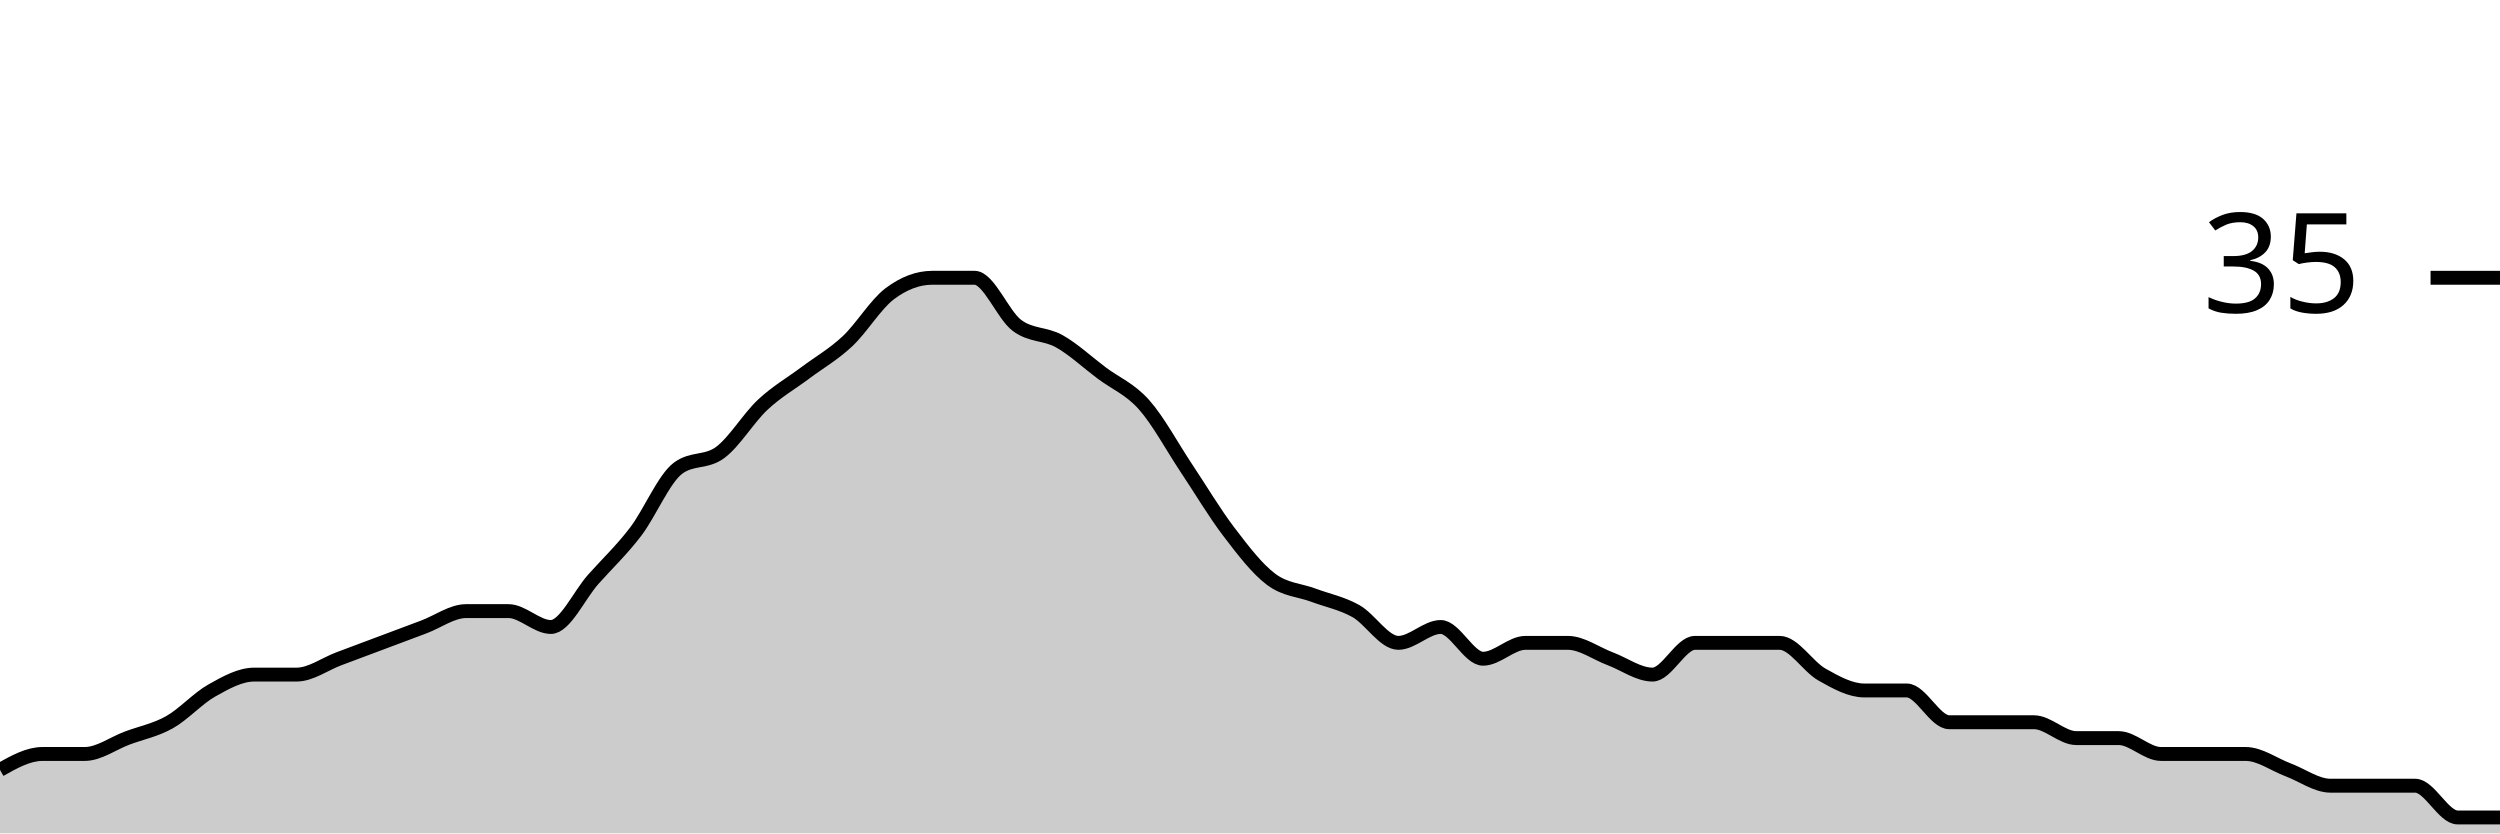
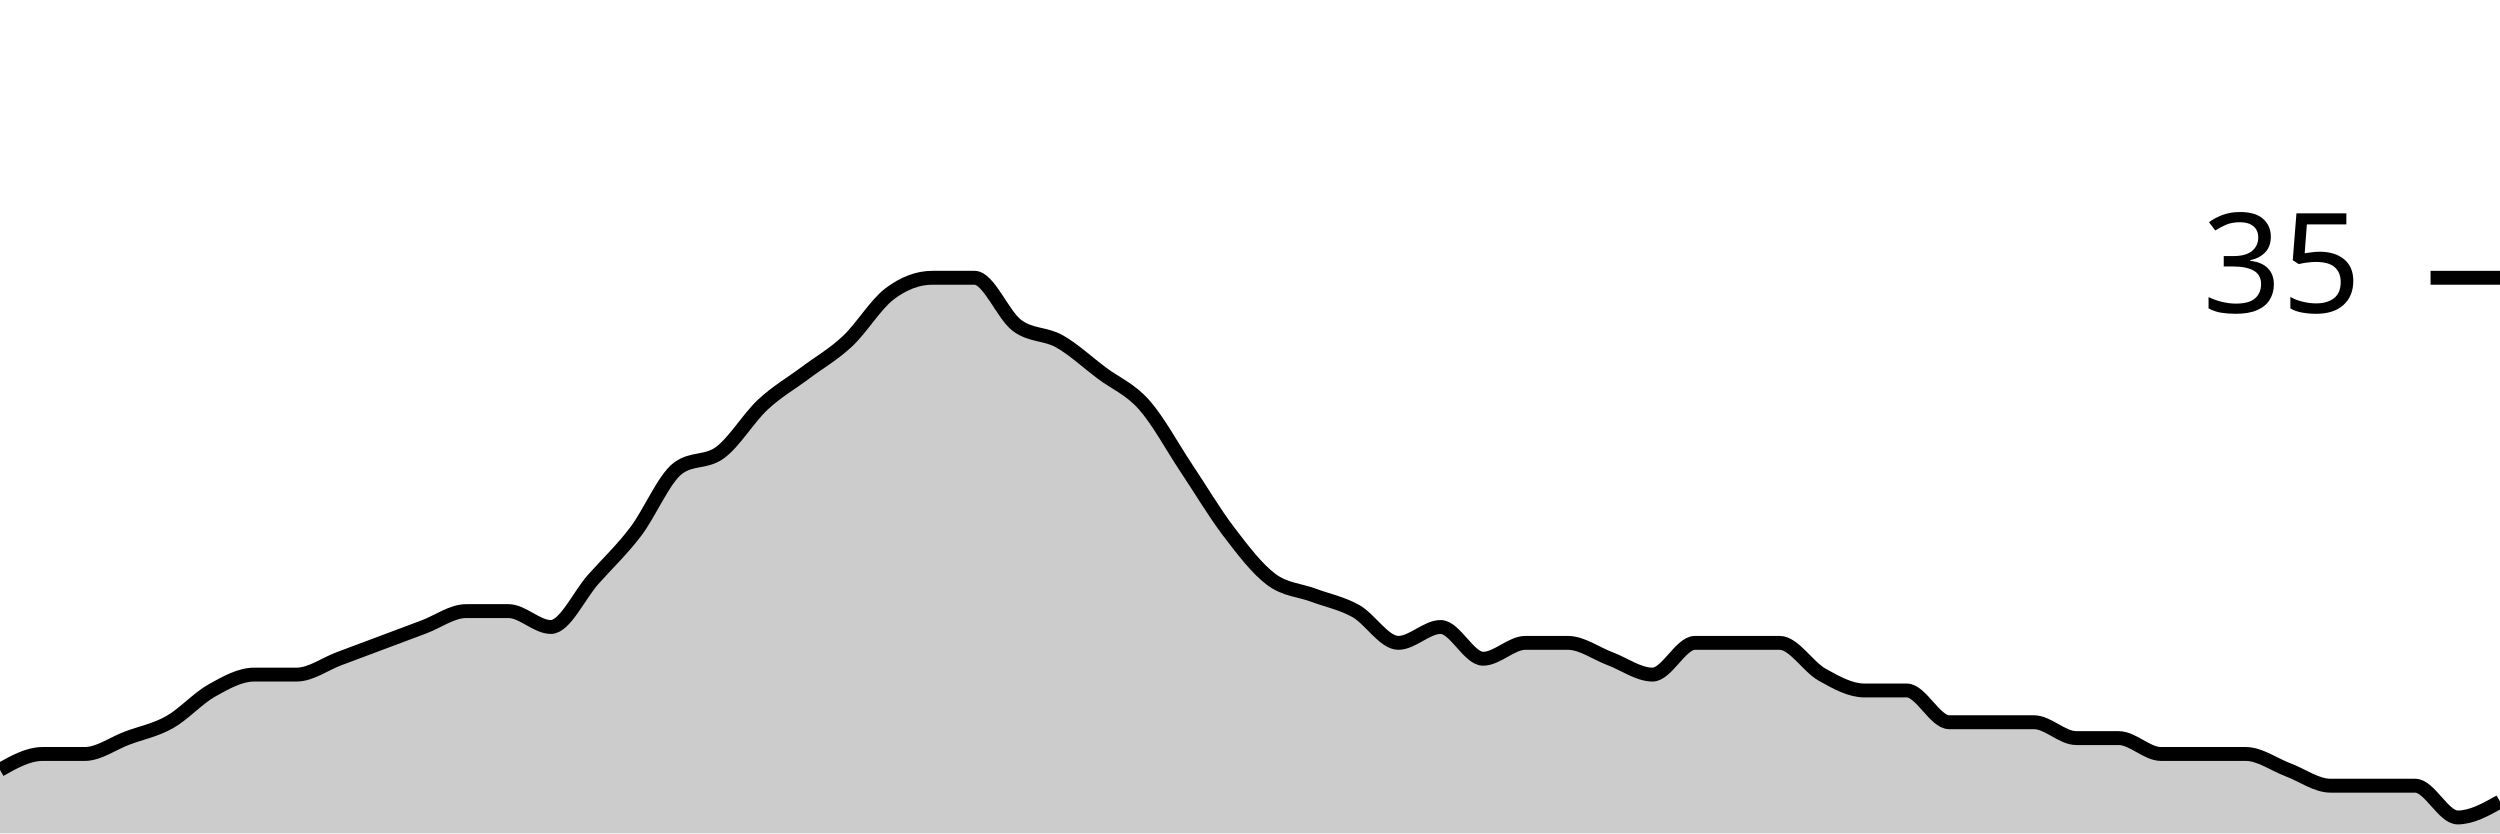
<svg xmlns="http://www.w3.org/2000/svg" viewBox="0 0 180 60">
  <g transform="translate(0,20)">
-     <path class="area" fill="rgba(0, 0, 0, 0.2)" d="M0,35.429C1.017,34.857,2.034,34.286,3.051,34.286C4.068,34.286,5.085,34.286,6.102,34.286C7.119,34.286,8.136,33.524,9.153,33.143C10.169,32.762,11.186,32.571,12.203,32C13.22,31.429,14.237,30.286,15.254,29.714C16.271,29.143,17.288,28.571,18.305,28.571C19.322,28.571,20.339,28.571,21.356,28.571C22.373,28.571,23.39,27.81,24.407,27.429C25.424,27.048,26.441,26.667,27.458,26.286C28.475,25.905,29.492,25.524,30.508,25.143C31.525,24.762,32.542,24,33.559,24C34.576,24,35.593,24,36.61,24C37.627,24,38.644,25.143,39.661,25.143C40.678,25.143,41.695,22.857,42.712,21.714C43.729,20.571,44.746,19.619,45.763,18.286C46.78,16.952,47.797,14.476,48.814,13.714C49.831,12.952,50.847,13.333,51.864,12.571C52.881,11.81,53.898,10.095,54.915,9.143C55.932,8.19,56.949,7.619,57.966,6.857C58.983,6.095,60,5.524,61.017,4.571C62.034,3.619,63.051,1.905,64.068,1.143C65.085,0.381,66.102,0,67.119,0C68.136,0,69.153,0,70.169,0C71.186,0,72.203,2.667,73.22,3.429C74.237,4.19,75.254,4,76.271,4.571C77.288,5.143,78.305,6.095,79.322,6.857C80.339,7.619,81.356,8,82.373,9.143C83.39,10.286,84.407,12.19,85.424,13.714C86.441,15.238,87.458,16.952,88.475,18.286C89.492,19.619,90.508,20.952,91.525,21.714C92.542,22.476,93.559,22.476,94.576,22.857C95.593,23.238,96.61,23.429,97.627,24C98.644,24.571,99.661,26.286,100.678,26.286C101.695,26.286,102.712,25.143,103.729,25.143C104.746,25.143,105.763,27.429,106.78,27.429C107.797,27.429,108.814,26.286,109.831,26.286C110.847,26.286,111.864,26.286,112.881,26.286C113.898,26.286,114.915,27.048,115.932,27.429C116.949,27.81,117.966,28.571,118.983,28.571C120,28.571,121.017,26.286,122.034,26.286C123.051,26.286,124.068,26.286,125.085,26.286C126.102,26.286,127.119,26.286,128.136,26.286C129.153,26.286,130.169,28,131.186,28.571C132.203,29.143,133.22,29.714,134.237,29.714C135.254,29.714,136.271,29.714,137.288,29.714C138.305,29.714,139.322,32,140.339,32C141.356,32,142.373,32,143.39,32C144.407,32,145.424,32,146.441,32C147.458,32,148.475,33.143,149.492,33.143C150.508,33.143,151.525,33.143,152.542,33.143C153.559,33.143,154.576,34.286,155.593,34.286C156.61,34.286,157.627,34.286,158.644,34.286C159.661,34.286,160.678,34.286,161.695,34.286C162.712,34.286,163.729,35.048,164.746,35.429C165.763,35.81,166.78,36.571,167.797,36.571C168.814,36.571,169.831,36.571,170.847,36.571C171.864,36.571,172.881,36.571,173.898,36.571C174.915,36.571,175.932,38.857,176.949,38.857C177.966,38.857,178.983,38.857,180,38.857L180,40C178.983,40,177.966,40,176.949,40C175.932,40,174.915,40,173.898,40C172.881,40,171.864,40,170.847,40C169.831,40,168.814,40,167.797,40C166.78,40,165.763,40,164.746,40C163.729,40,162.712,40,161.695,40C160.678,40,159.661,40,158.644,40C157.627,40,156.61,40,155.593,40C154.576,40,153.559,40,152.542,40C151.525,40,150.508,40,149.492,40C148.475,40,147.458,40,146.441,40C145.424,40,144.407,40,143.39,40C142.373,40,141.356,40,140.339,40C139.322,40,138.305,40,137.288,40C136.271,40,135.254,40,134.237,40C133.22,40,132.203,40,131.186,40C130.169,40,129.153,40,128.136,40C127.119,40,126.102,40,125.085,40C124.068,40,123.051,40,122.034,40C121.017,40,120,40,118.983,40C117.966,40,116.949,40,115.932,40C114.915,40,113.898,40,112.881,40C111.864,40,110.847,40,109.831,40C108.814,40,107.797,40,106.78,40C105.763,40,104.746,40,103.729,40C102.712,40,101.695,40,100.678,40C99.661,40,98.644,40,97.627,40C96.61,40,95.593,40,94.576,40C93.559,40,92.542,40,91.525,40C90.508,40,89.492,40,88.475,40C87.458,40,86.441,40,85.424,40C84.407,40,83.39,40,82.373,40C81.356,40,80.339,40,79.322,40C78.305,40,77.288,40,76.271,40C75.254,40,74.237,40,73.22,40C72.203,40,71.186,40,70.169,40C69.153,40,68.136,40,67.119,40C66.102,40,65.085,40,64.068,40C63.051,40,62.034,40,61.017,40C60,40,58.983,40,57.966,40C56.949,40,55.932,40,54.915,40C53.898,40,52.881,40,51.864,40C50.847,40,49.831,40,48.814,40C47.797,40,46.78,40,45.763,40C44.746,40,43.729,40,42.712,40C41.695,40,40.678,40,39.661,40C38.644,40,37.627,40,36.61,40C35.593,40,34.576,40,33.559,40C32.542,40,31.525,40,30.508,40C29.492,40,28.475,40,27.458,40C26.441,40,25.424,40,24.407,40C23.39,40,22.373,40,21.356,40C20.339,40,19.322,40,18.305,40C17.288,40,16.271,40,15.254,40C14.237,40,13.22,40,12.203,40C11.186,40,10.169,40,9.153,40C8.136,40,7.119,40,6.102,40C5.085,40,4.068,40,3.051,40C2.034,40,1.017,40,0,40Z" />
-     <path class="line" stroke="black" fill="none" d="M0,35.429C1.017,34.857,2.034,34.286,3.051,34.286C4.068,34.286,5.085,34.286,6.102,34.286C7.119,34.286,8.136,33.524,9.153,33.143C10.169,32.762,11.186,32.571,12.203,32C13.22,31.429,14.237,30.286,15.254,29.714C16.271,29.143,17.288,28.571,18.305,28.571C19.322,28.571,20.339,28.571,21.356,28.571C22.373,28.571,23.39,27.81,24.407,27.429C25.424,27.048,26.441,26.667,27.458,26.286C28.475,25.905,29.492,25.524,30.508,25.143C31.525,24.762,32.542,24,33.559,24C34.576,24,35.593,24,36.61,24C37.627,24,38.644,25.143,39.661,25.143C40.678,25.143,41.695,22.857,42.712,21.714C43.729,20.571,44.746,19.619,45.763,18.286C46.78,16.952,47.797,14.476,48.814,13.714C49.831,12.952,50.847,13.333,51.864,12.571C52.881,11.81,53.898,10.095,54.915,9.143C55.932,8.19,56.949,7.619,57.966,6.857C58.983,6.095,60,5.524,61.017,4.571C62.034,3.619,63.051,1.905,64.068,1.143C65.085,0.381,66.102,0,67.119,0C68.136,0,69.153,0,70.169,0C71.186,0,72.203,2.667,73.22,3.429C74.237,4.19,75.254,4,76.271,4.571C77.288,5.143,78.305,6.095,79.322,6.857C80.339,7.619,81.356,8,82.373,9.143C83.39,10.286,84.407,12.19,85.424,13.714C86.441,15.238,87.458,16.952,88.475,18.286C89.492,19.619,90.508,20.952,91.525,21.714C92.542,22.476,93.559,22.476,94.576,22.857C95.593,23.238,96.61,23.429,97.627,24C98.644,24.571,99.661,26.286,100.678,26.286C101.695,26.286,102.712,25.143,103.729,25.143C104.746,25.143,105.763,27.429,106.78,27.429C107.797,27.429,108.814,26.286,109.831,26.286C110.847,26.286,111.864,26.286,112.881,26.286C113.898,26.286,114.915,27.048,115.932,27.429C116.949,27.81,117.966,28.571,118.983,28.571C120,28.571,121.017,26.286,122.034,26.286C123.051,26.286,124.068,26.286,125.085,26.286C126.102,26.286,127.119,26.286,128.136,26.286C129.153,26.286,130.169,28,131.186,28.571C132.203,29.143,133.22,29.714,134.237,29.714C135.254,29.714,136.271,29.714,137.288,29.714C138.305,29.714,139.322,32,140.339,32C141.356,32,142.373,32,143.39,32C144.407,32,145.424,32,146.441,32C147.458,32,148.475,33.143,149.492,33.143C150.508,33.143,151.525,33.143,152.542,33.143C153.559,33.143,154.576,34.286,155.593,34.286C156.61,34.286,157.627,34.286,158.644,34.286C159.661,34.286,160.678,34.286,161.695,34.286C162.712,34.286,163.729,35.048,164.746,35.429C165.763,35.81,166.78,36.571,167.797,36.571C168.814,36.571,169.831,36.571,170.847,36.571C171.864,36.571,172.881,36.571,173.898,36.571C174.915,36.571,175.932,38.857,176.949,38.857C177.966,38.857,178.983,38.857,180,38.857" />
+     <path class="area" fill="rgba(0, 0, 0, 0.2)" d="M0,35.429C1.017,34.857,2.034,34.286,3.051,34.286C4.068,34.286,5.085,34.286,6.102,34.286C7.119,34.286,8.136,33.524,9.153,33.143C10.169,32.762,11.186,32.571,12.203,32C13.22,31.429,14.237,30.286,15.254,29.714C16.271,29.143,17.288,28.571,18.305,28.571C19.322,28.571,20.339,28.571,21.356,28.571C22.373,28.571,23.39,27.81,24.407,27.429C25.424,27.048,26.441,26.667,27.458,26.286C28.475,25.905,29.492,25.524,30.508,25.143C31.525,24.762,32.542,24,33.559,24C34.576,24,35.593,24,36.61,24C37.627,24,38.644,25.143,39.661,25.143C40.678,25.143,41.695,22.857,42.712,21.714C43.729,20.571,44.746,19.619,45.763,18.286C46.78,16.952,47.797,14.476,48.814,13.714C49.831,12.952,50.847,13.333,51.864,12.571C52.881,11.81,53.898,10.095,54.915,9.143C55.932,8.19,56.949,7.619,57.966,6.857C58.983,6.095,60,5.524,61.017,4.571C62.034,3.619,63.051,1.905,64.068,1.143C65.085,0.381,66.102,0,67.119,0C68.136,0,69.153,0,70.169,0C71.186,0,72.203,2.667,73.22,3.429C74.237,4.19,75.254,4,76.271,4.571C77.288,5.143,78.305,6.095,79.322,6.857C80.339,7.619,81.356,8,82.373,9.143C83.39,10.286,84.407,12.19,85.424,13.714C86.441,15.238,87.458,16.952,88.475,18.286C89.492,19.619,90.508,20.952,91.525,21.714C92.542,22.476,93.559,22.476,94.576,22.857C95.593,23.238,96.61,23.429,97.627,24C98.644,24.571,99.661,26.286,100.678,26.286C101.695,26.286,102.712,25.143,103.729,25.143C104.746,25.143,105.763,27.429,106.78,27.429C107.797,27.429,108.814,26.286,109.831,26.286C110.847,26.286,111.864,26.286,112.881,26.286C113.898,26.286,114.915,27.048,115.932,27.429C116.949,27.81,117.966,28.571,118.983,28.571C120,28.571,121.017,26.286,122.034,26.286C123.051,26.286,124.068,26.286,125.085,26.286C126.102,26.286,127.119,26.286,128.136,26.286C129.153,26.286,130.169,28,131.186,28.571C132.203,29.143,133.22,29.714,134.237,29.714C135.254,29.714,136.271,29.714,137.288,29.714C138.305,29.714,139.322,32,140.339,32C141.356,32,142.373,32,143.39,32C144.407,32,145.424,32,146.441,32C147.458,32,148.475,33.143,149.492,33.143C150.508,33.143,151.525,33.143,152.542,33.143C153.559,33.143,154.576,34.286,155.593,34.286C156.61,34.286,157.627,34.286,158.644,34.286C159.661,34.286,160.678,34.286,161.695,34.286C162.712,34.286,163.729,35.048,164.746,35.429C165.763,35.81,166.78,36.571,167.797,36.571C168.814,36.571,169.831,36.571,170.847,36.571C171.864,36.571,172.881,36.571,173.898,36.571C174.915,36.571,175.932,38.857,176.949,38.857C177.966,38.857,178.983,38.286,180,37.714L180,40C178.983,40,177.966,40,176.949,40C175.932,40,174.915,40,173.898,40C172.881,40,171.864,40,170.847,40C169.831,40,168.814,40,167.797,40C166.78,40,165.763,40,164.746,40C163.729,40,162.712,40,161.695,40C160.678,40,159.661,40,158.644,40C157.627,40,156.61,40,155.593,40C154.576,40,153.559,40,152.542,40C151.525,40,150.508,40,149.492,40C148.475,40,147.458,40,146.441,40C145.424,40,144.407,40,143.39,40C142.373,40,141.356,40,140.339,40C139.322,40,138.305,40,137.288,40C136.271,40,135.254,40,134.237,40C133.22,40,132.203,40,131.186,40C130.169,40,129.153,40,128.136,40C127.119,40,126.102,40,125.085,40C124.068,40,123.051,40,122.034,40C121.017,40,120,40,118.983,40C117.966,40,116.949,40,115.932,40C114.915,40,113.898,40,112.881,40C111.864,40,110.847,40,109.831,40C108.814,40,107.797,40,106.78,40C105.763,40,104.746,40,103.729,40C102.712,40,101.695,40,100.678,40C99.661,40,98.644,40,97.627,40C96.61,40,95.593,40,94.576,40C93.559,40,92.542,40,91.525,40C90.508,40,89.492,40,88.475,40C87.458,40,86.441,40,85.424,40C84.407,40,83.39,40,82.373,40C81.356,40,80.339,40,79.322,40C78.305,40,77.288,40,76.271,40C75.254,40,74.237,40,73.22,40C72.203,40,71.186,40,70.169,40C69.153,40,68.136,40,67.119,40C66.102,40,65.085,40,64.068,40C63.051,40,62.034,40,61.017,40C60,40,58.983,40,57.966,40C56.949,40,55.932,40,54.915,40C53.898,40,52.881,40,51.864,40C50.847,40,49.831,40,48.814,40C47.797,40,46.78,40,45.763,40C44.746,40,43.729,40,42.712,40C41.695,40,40.678,40,39.661,40C38.644,40,37.627,40,36.61,40C35.593,40,34.576,40,33.559,40C32.542,40,31.525,40,30.508,40C29.492,40,28.475,40,27.458,40C26.441,40,25.424,40,24.407,40C23.39,40,22.373,40,21.356,40C20.339,40,19.322,40,18.305,40C17.288,40,16.271,40,15.254,40C14.237,40,13.22,40,12.203,40C11.186,40,10.169,40,9.153,40C8.136,40,7.119,40,6.102,40C5.085,40,4.068,40,3.051,40C2.034,40,1.017,40,0,40Z" />
+     <path class="line" stroke="black" fill="none" d="M0,35.429C1.017,34.857,2.034,34.286,3.051,34.286C4.068,34.286,5.085,34.286,6.102,34.286C7.119,34.286,8.136,33.524,9.153,33.143C10.169,32.762,11.186,32.571,12.203,32C13.22,31.429,14.237,30.286,15.254,29.714C16.271,29.143,17.288,28.571,18.305,28.571C19.322,28.571,20.339,28.571,21.356,28.571C22.373,28.571,23.39,27.81,24.407,27.429C25.424,27.048,26.441,26.667,27.458,26.286C28.475,25.905,29.492,25.524,30.508,25.143C31.525,24.762,32.542,24,33.559,24C34.576,24,35.593,24,36.61,24C37.627,24,38.644,25.143,39.661,25.143C40.678,25.143,41.695,22.857,42.712,21.714C43.729,20.571,44.746,19.619,45.763,18.286C46.78,16.952,47.797,14.476,48.814,13.714C49.831,12.952,50.847,13.333,51.864,12.571C52.881,11.81,53.898,10.095,54.915,9.143C55.932,8.19,56.949,7.619,57.966,6.857C58.983,6.095,60,5.524,61.017,4.571C62.034,3.619,63.051,1.905,64.068,1.143C65.085,0.381,66.102,0,67.119,0C68.136,0,69.153,0,70.169,0C71.186,0,72.203,2.667,73.22,3.429C74.237,4.19,75.254,4,76.271,4.571C77.288,5.143,78.305,6.095,79.322,6.857C80.339,7.619,81.356,8,82.373,9.143C83.39,10.286,84.407,12.19,85.424,13.714C86.441,15.238,87.458,16.952,88.475,18.286C89.492,19.619,90.508,20.952,91.525,21.714C92.542,22.476,93.559,22.476,94.576,22.857C95.593,23.238,96.61,23.429,97.627,24C98.644,24.571,99.661,26.286,100.678,26.286C101.695,26.286,102.712,25.143,103.729,25.143C104.746,25.143,105.763,27.429,106.78,27.429C107.797,27.429,108.814,26.286,109.831,26.286C110.847,26.286,111.864,26.286,112.881,26.286C113.898,26.286,114.915,27.048,115.932,27.429C116.949,27.81,117.966,28.571,118.983,28.571C120,28.571,121.017,26.286,122.034,26.286C123.051,26.286,124.068,26.286,125.085,26.286C126.102,26.286,127.119,26.286,128.136,26.286C129.153,26.286,130.169,28,131.186,28.571C132.203,29.143,133.22,29.714,134.237,29.714C135.254,29.714,136.271,29.714,137.288,29.714C138.305,29.714,139.322,32,140.339,32C141.356,32,142.373,32,143.39,32C144.407,32,145.424,32,146.441,32C147.458,32,148.475,33.143,149.492,33.143C150.508,33.143,151.525,33.143,152.542,33.143C153.559,33.143,154.576,34.286,155.593,34.286C156.61,34.286,157.627,34.286,158.644,34.286C159.661,34.286,160.678,34.286,161.695,34.286C162.712,34.286,163.729,35.048,164.746,35.429C165.763,35.81,166.78,36.571,167.797,36.571C168.814,36.571,169.831,36.571,170.847,36.571C171.864,36.571,172.881,36.571,173.898,36.571C174.915,36.571,175.932,38.857,176.949,38.857C177.966,38.857,178.983,38.286,180,37.714" />
    <path class="axis-ceiling" stroke-width="1" stroke="black" fill="none" d="M175,0L180,0" />
    <text class="axis-ceiling-label" font-family="sans-serif" text-anchor="end" font-size="10px" x="170" y="2.5">35</text>
  </g>
</svg>
